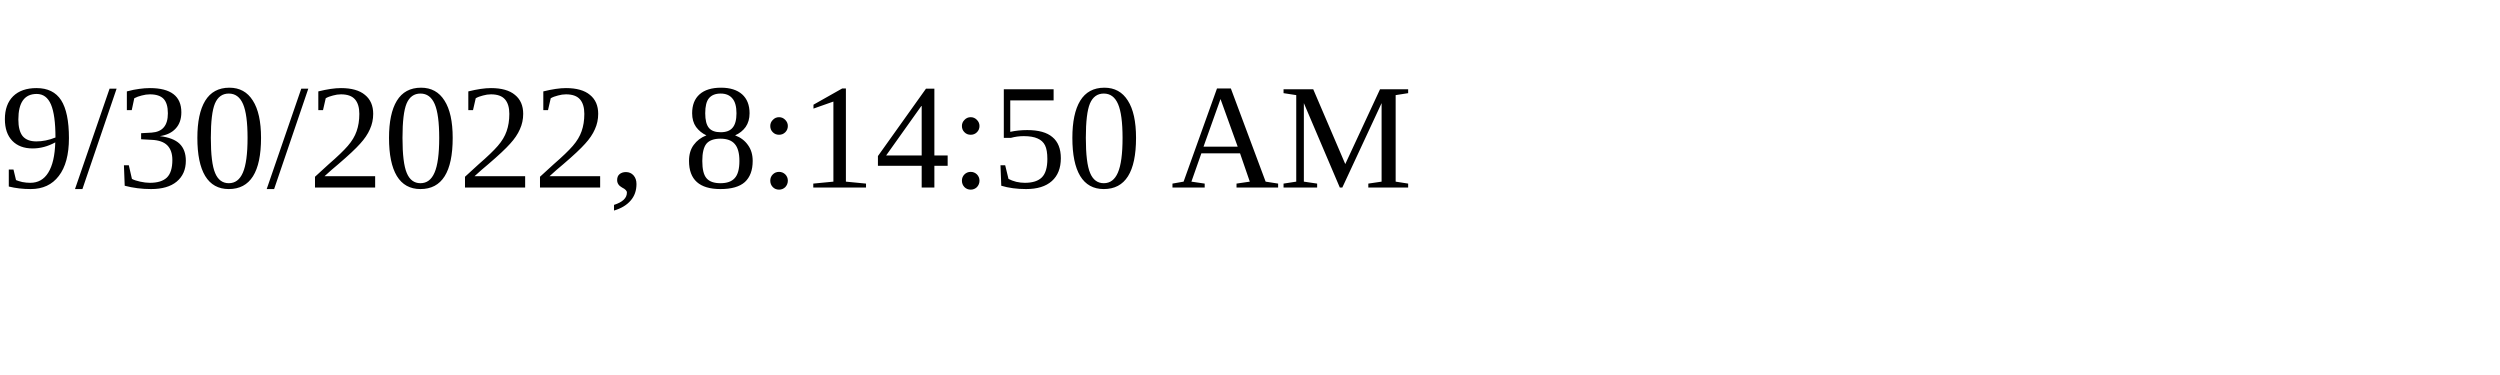
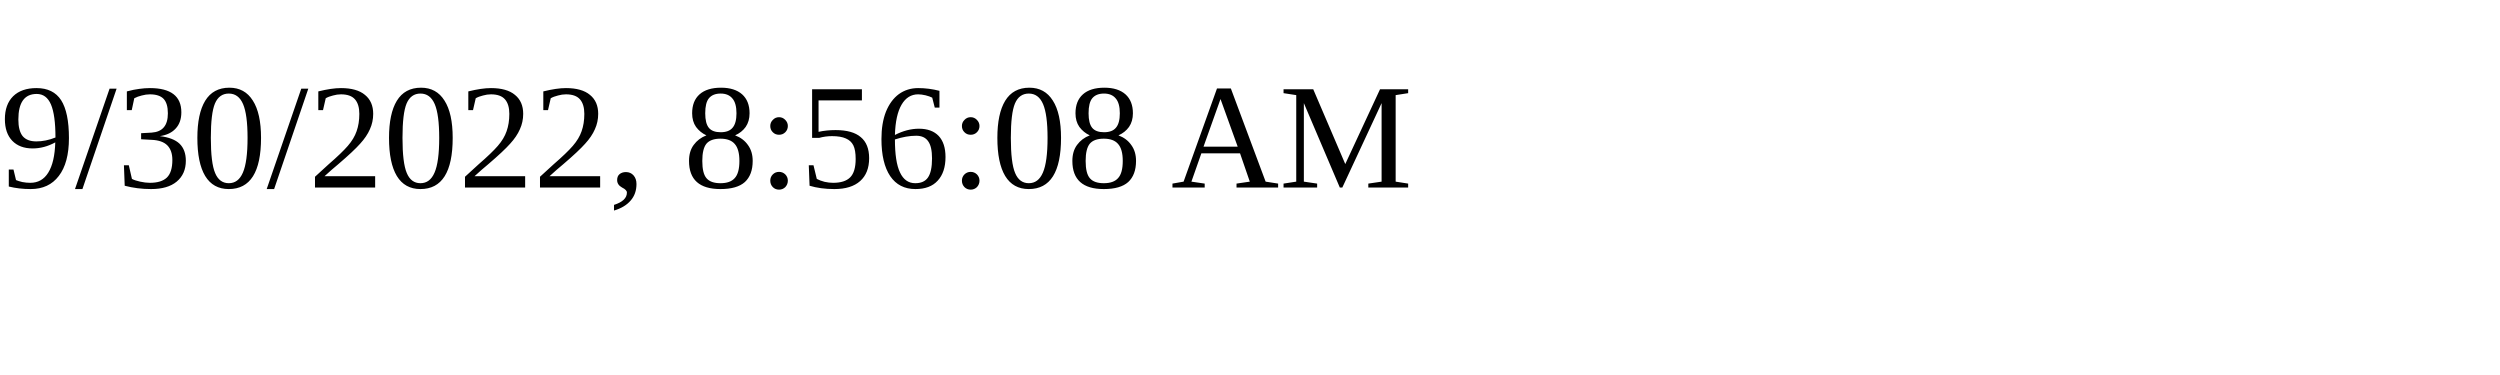
<svg xmlns="http://www.w3.org/2000/svg" height="30" width="200">
-   <text x="0" y="15">9/30/2022, 8:14:50 AM</text>
+   <text x="0" y="15">9/30/2022, 8:56:08 AM</text>
</svg>
